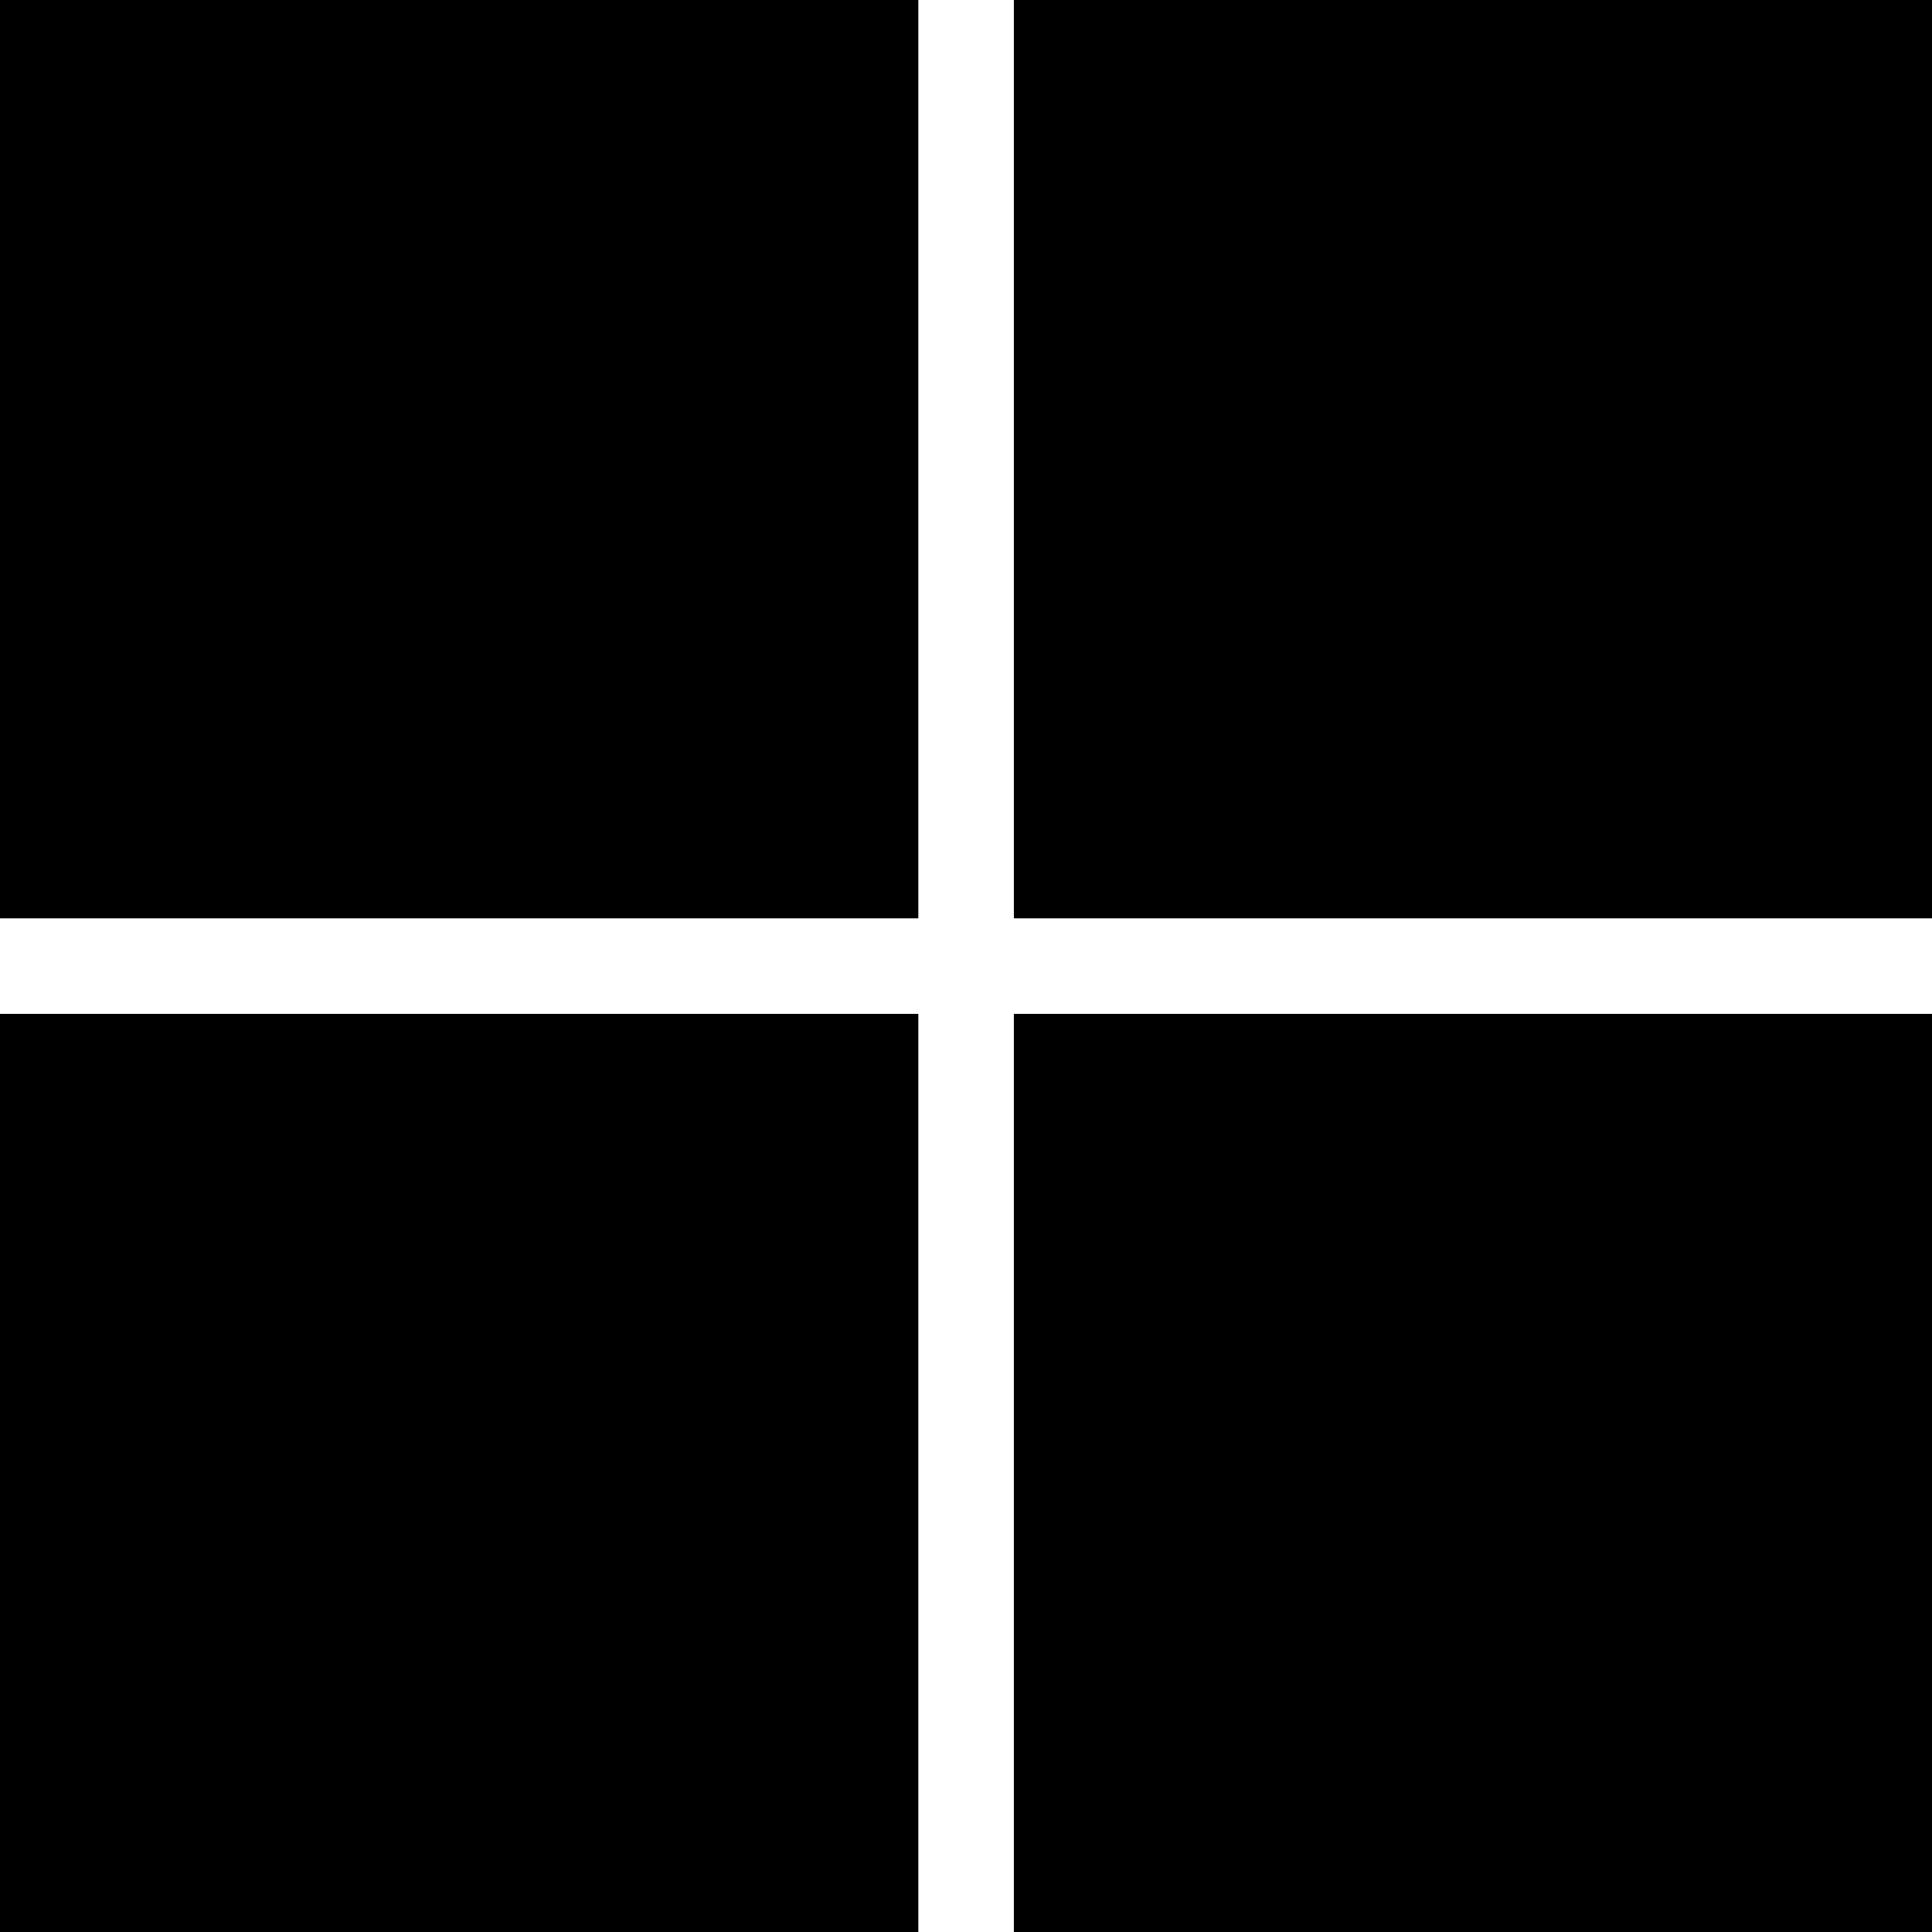
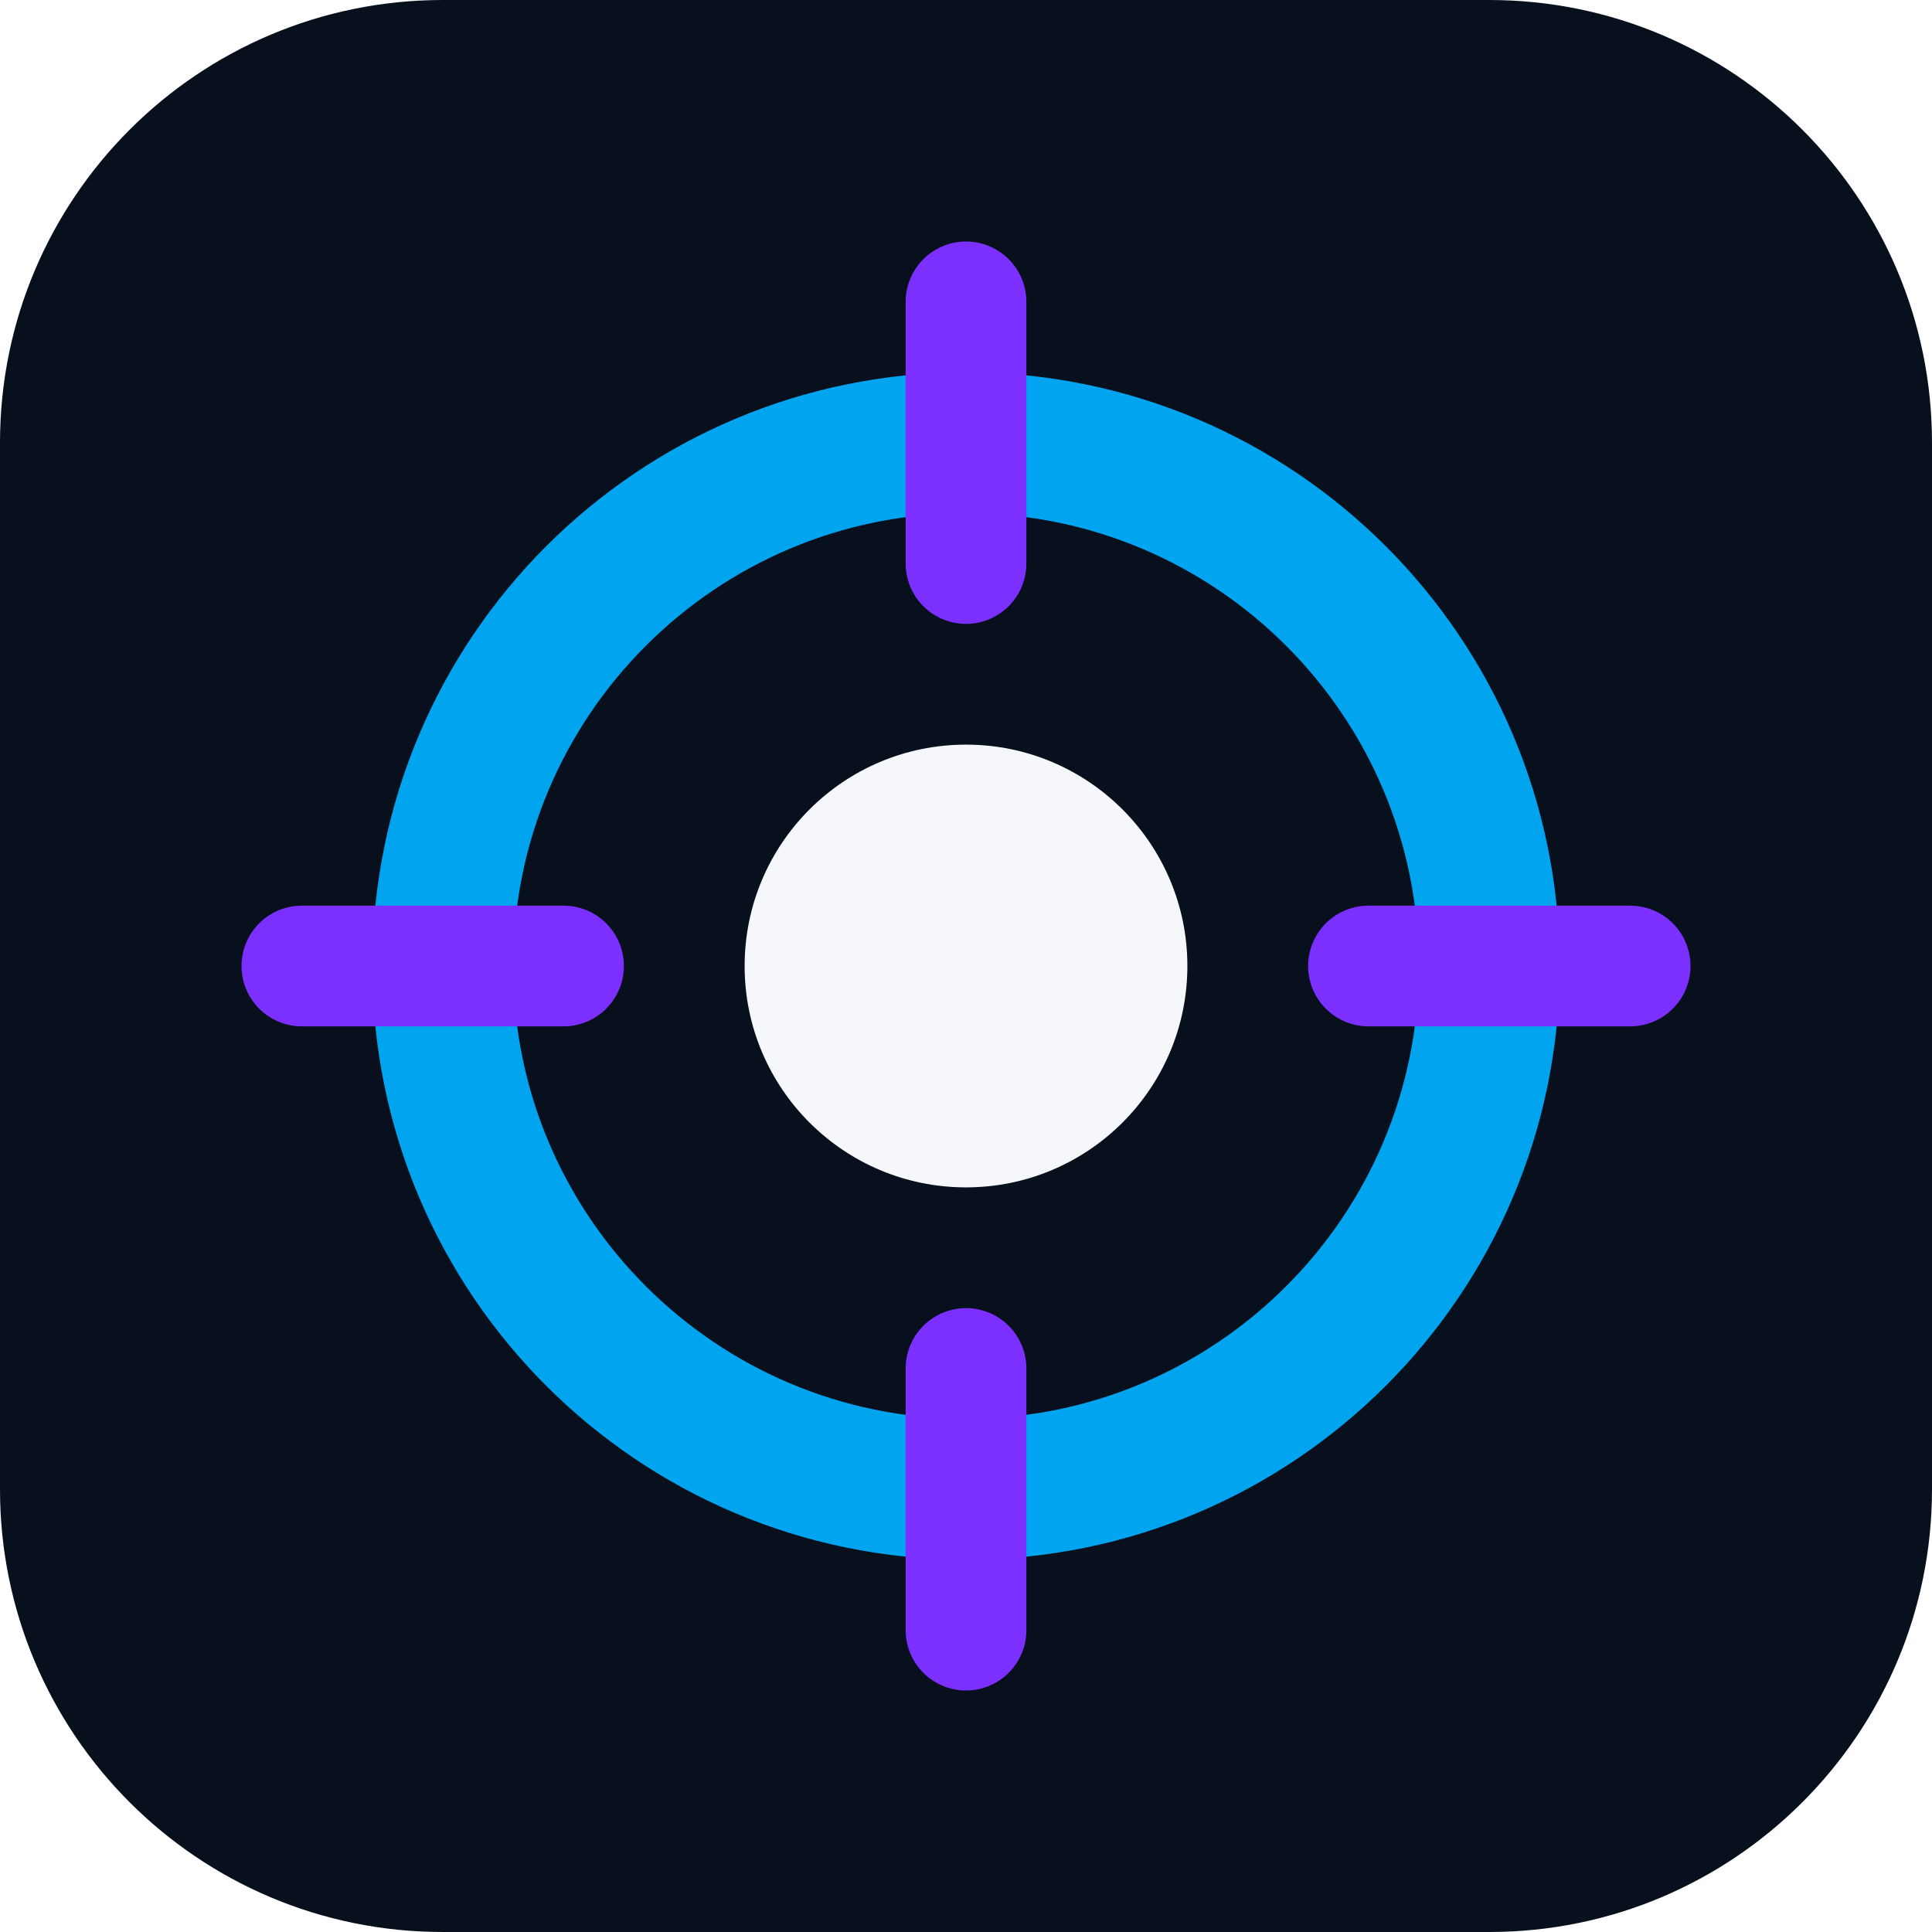
- <svg xmlns="http://www.w3.org/2000/svg" role="img" viewBox="0 0 24 24">
-   <path d="M0 0v11.408h11.408V0zm12.594 0v11.408H24V0zM0 12.594V24h11.408V12.594zm12.594 0V24H24V12.594z" />
+ <svg xmlns="http://www.w3.org/2000/svg" viewBox="0 0 96 96" role="img" aria-label="Microsoft Entra ID identity mark">
+   <rect width="96" height="96" rx="22" fill="#07101C" />
+   <circle cx="48" cy="48" r="26" fill="none" stroke="#00A4EF" stroke-width="7" />
+   <circle cx="48" cy="48" r="11" fill="#F5F7FA" />
+   <path d="M48 15v13M48 68v13M15 48h13M68 48h13" stroke="#7B30FF" stroke-width="6" stroke-linecap="round" />
</svg>
